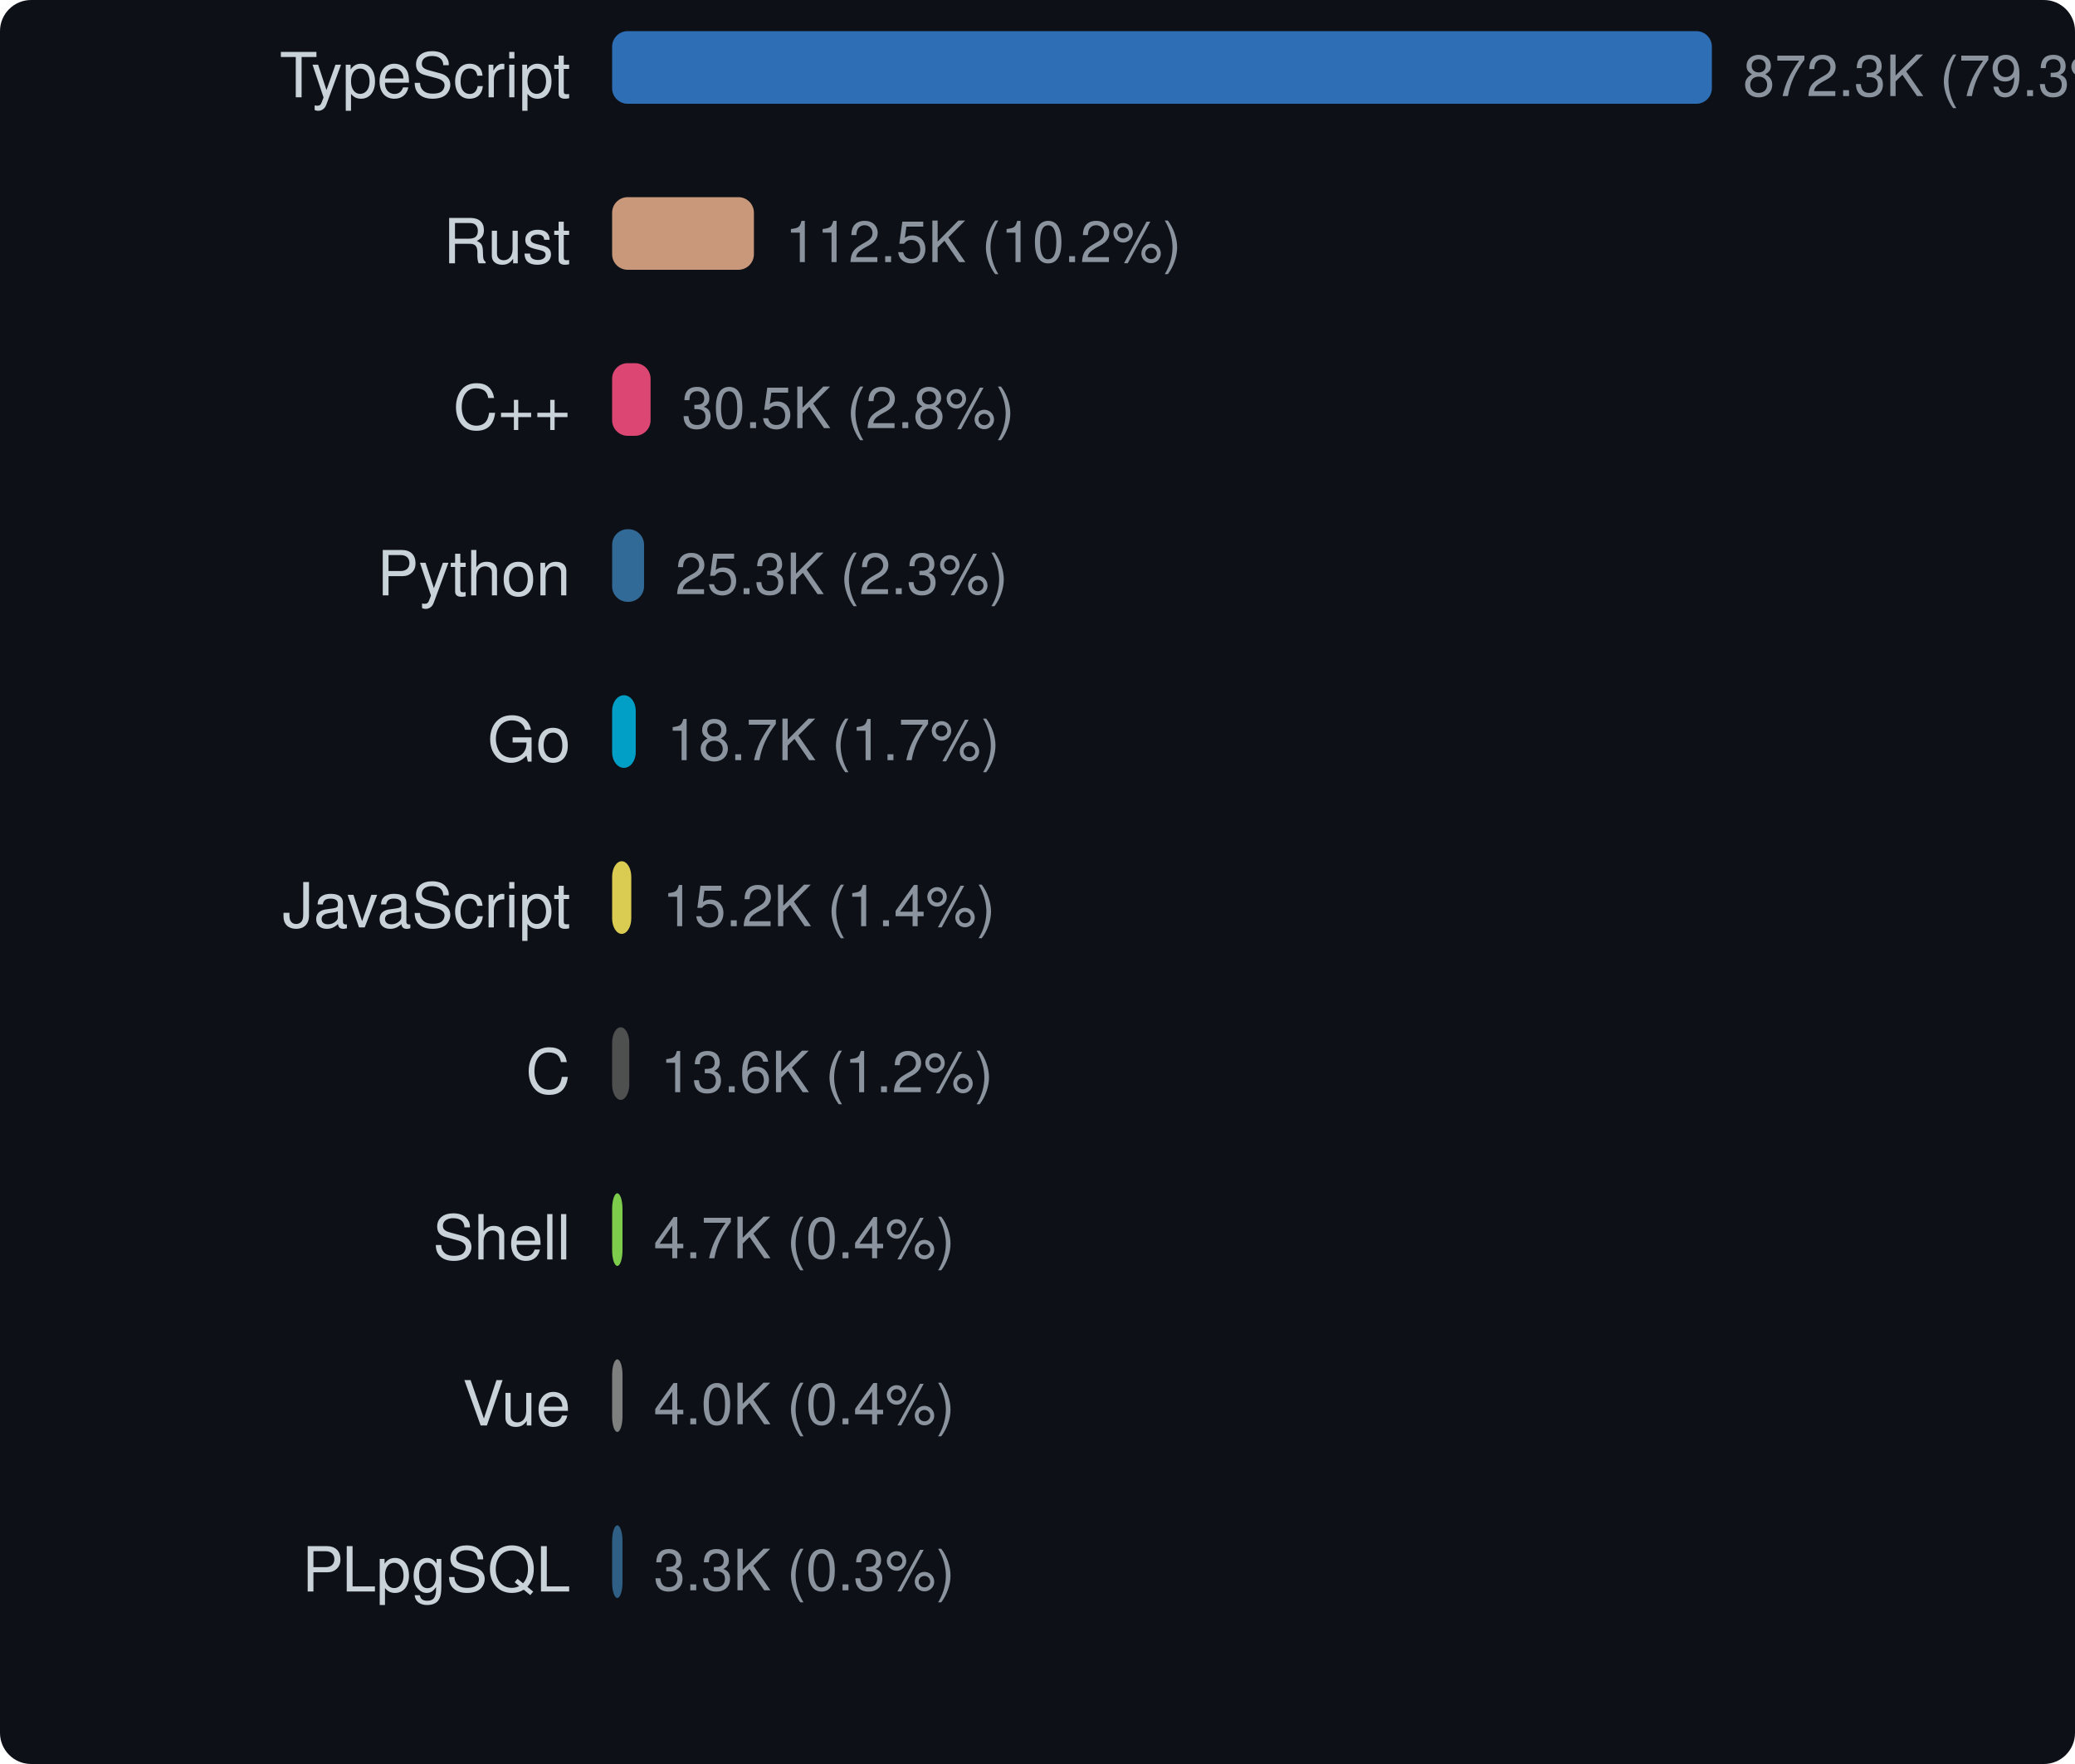
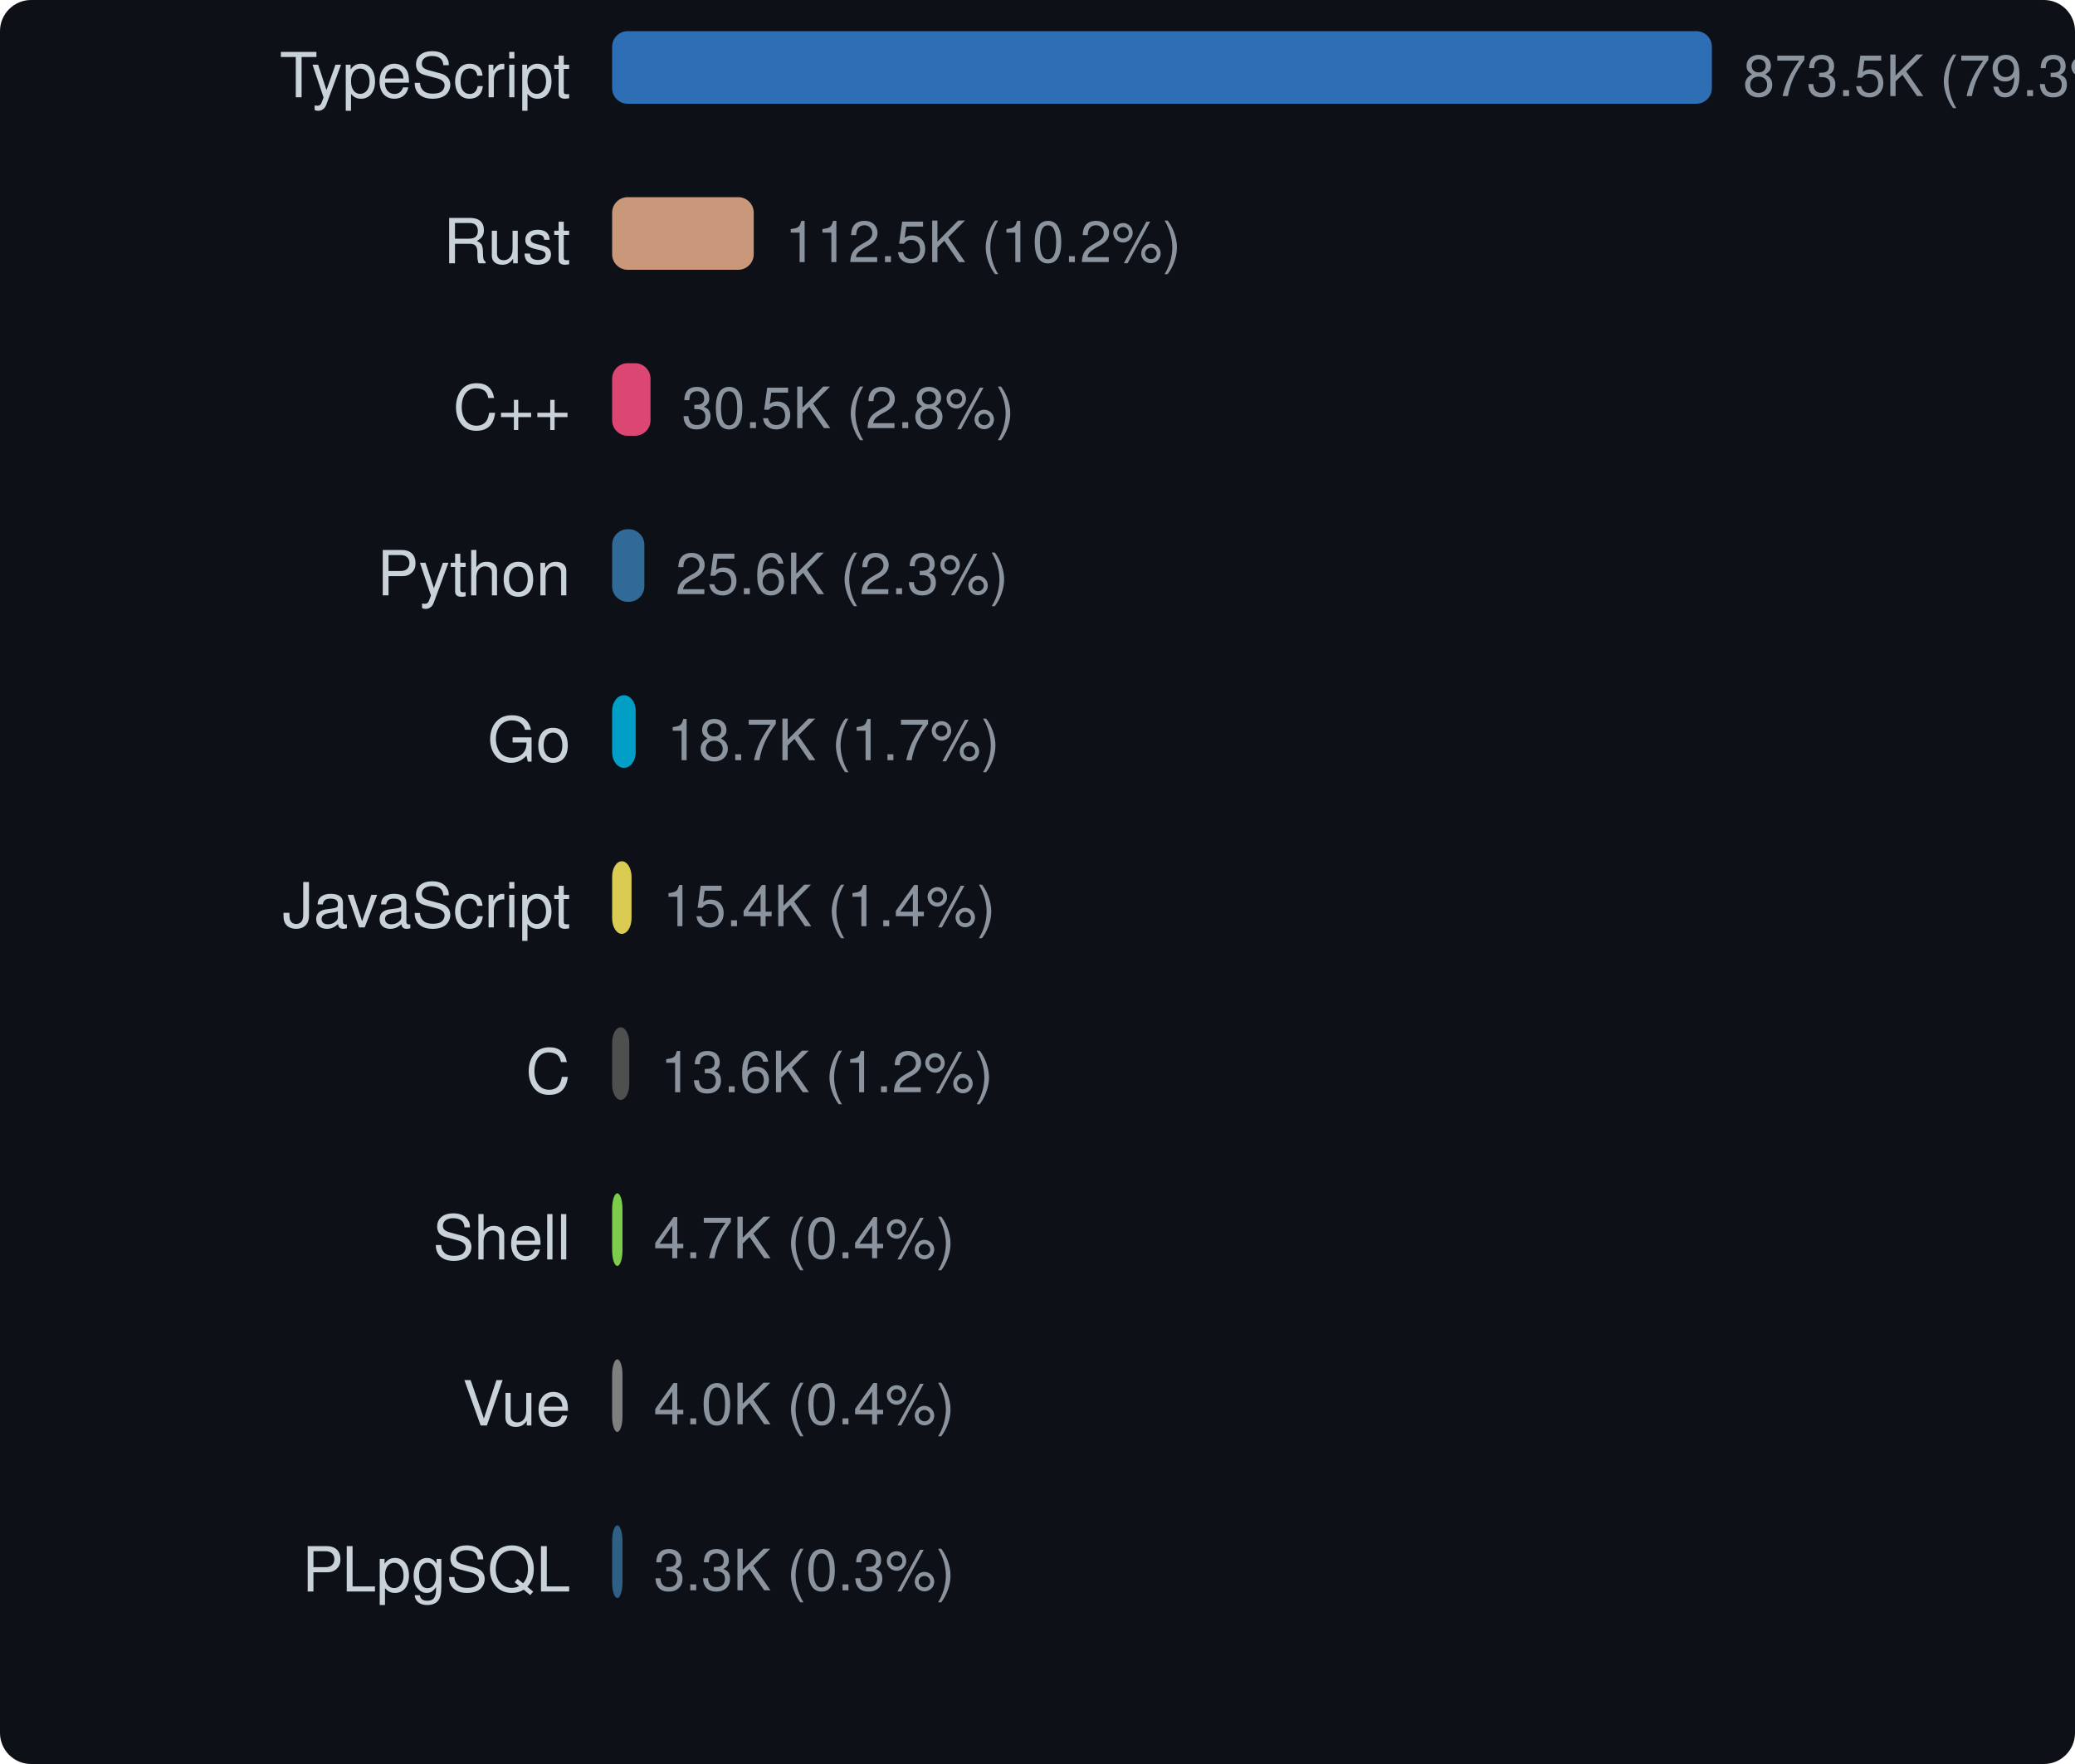
<svg xmlns="http://www.w3.org/2000/svg" width="400" height="340" viewBox="0 0 400 340">
  <style>text { dominant-baseline: central; }</style>
  <rect width="100%" height="100%" rx="6" fill="#0d1117" />
  <text x="110" y="16" text-anchor="end" fill="#c9d1d9" font-size="12" font-family="Segoe UI,Helvetica,Arial,sans-serif">TypeScript</text>
  <rect x="118" y="6" width="212" height="14" rx="3" fill="#3178c6" opacity="0.9" />
-   <text x="336" y="16" fill="#8b949e" font-size="11" font-family="Segoe UI,Helvetica,Arial,sans-serif">872.3K (79.3%)</text>
+   <text x="336" y="16" fill="#8b949e" font-size="11" font-family="Segoe UI,Helvetica,Arial,sans-serif">873.5K (79.3%)</text>
  <text x="110" y="48" text-anchor="end" fill="#c9d1d9" font-size="12" font-family="Segoe UI,Helvetica,Arial,sans-serif">Rust</text>
-   <rect x="118" y="38" width="27.334" height="14" rx="3" fill="#dea584" opacity="0.9" />
-   <text x="151.334" y="48" fill="#8b949e" font-size="11" font-family="Segoe UI,Helvetica,Arial,sans-serif">112.5K (10.2%)</text>
+   <rect x="118" y="38" width="27.3" height="14" rx="3" fill="#dea584" opacity="0.9" />
+   <text x="151.3" y="48" fill="#8b949e" font-size="11" font-family="Segoe UI,Helvetica,Arial,sans-serif">112.5K (10.2%)</text>
  <text x="110" y="80" text-anchor="end" fill="#c9d1d9" font-size="12" font-family="Segoe UI,Helvetica,Arial,sans-serif">C++</text>
-   <rect x="118" y="70" width="7.414" height="14" rx="3" fill="#f34b7d" opacity="0.9" />
-   <text x="131.414" y="80" fill="#8b949e" font-size="11" font-family="Segoe UI,Helvetica,Arial,sans-serif">30.5K (2.8%)</text>
+   <rect x="118" y="70" width="7.404" height="14" rx="3" fill="#f34b7d" opacity="0.9" />
+   <text x="131.404" y="80" fill="#8b949e" font-size="11" font-family="Segoe UI,Helvetica,Arial,sans-serif">30.5K (2.8%)</text>
  <text x="110" y="112" text-anchor="end" fill="#c9d1d9" font-size="12" font-family="Segoe UI,Helvetica,Arial,sans-serif">Python</text>
-   <rect x="118" y="102" width="6.156" height="14" rx="3" fill="#3572a5" opacity="0.9" />
-   <text x="130.156" y="112" fill="#8b949e" font-size="11" font-family="Segoe UI,Helvetica,Arial,sans-serif">25.3K (2.3%)</text>
+   <rect x="118" y="102" width="6.215" height="14" rx="3" fill="#3572a5" opacity="0.9" />
+   <text x="130.215" y="112" fill="#8b949e" font-size="11" font-family="Segoe UI,Helvetica,Arial,sans-serif">25.6K (2.3%)</text>
  <text x="110" y="144" text-anchor="end" fill="#c9d1d9" font-size="12" font-family="Segoe UI,Helvetica,Arial,sans-serif">Go</text>
-   <rect x="118" y="134" width="4.552" height="14" rx="3" fill="#00add8" opacity="0.9" />
-   <text x="128.552" y="144" fill="#8b949e" font-size="11" font-family="Segoe UI,Helvetica,Arial,sans-serif">18.7K (1.7%)</text>
+   <rect x="118" y="134" width="4.545" height="14" rx="3" fill="#00add8" opacity="0.9" />
+   <text x="128.545" y="144" fill="#8b949e" font-size="11" font-family="Segoe UI,Helvetica,Arial,sans-serif">18.7K (1.7%)</text>
  <text x="110" y="176" text-anchor="end" fill="#c9d1d9" font-size="12" font-family="Segoe UI,Helvetica,Arial,sans-serif">JavaScript</text>
-   <rect x="118" y="166" width="3.695" height="14" rx="3" fill="#f1e05a" opacity="0.9" />
-   <text x="127.695" y="176" fill="#8b949e" font-size="11" font-family="Segoe UI,Helvetica,Arial,sans-serif">15.2K (1.4%)</text>
+   <rect x="118" y="166" width="3.743" height="14" rx="3" fill="#f1e05a" opacity="0.9" />
+   <text x="127.743" y="176" fill="#8b949e" font-size="11" font-family="Segoe UI,Helvetica,Arial,sans-serif">15.4K (1.4%)</text>
  <text x="110" y="208" text-anchor="end" fill="#c9d1d9" font-size="12" font-family="Segoe UI,Helvetica,Arial,sans-serif">C</text>
-   <rect x="118" y="198" width="3.305" height="14" rx="3" fill="#555555" opacity="0.9" />
-   <text x="127.305" y="208" fill="#8b949e" font-size="11" font-family="Segoe UI,Helvetica,Arial,sans-serif">13.6K (1.2%)</text>
+   <rect x="118" y="198" width="3.301" height="14" rx="3" fill="#555555" opacity="0.9" />
+   <text x="127.301" y="208" fill="#8b949e" font-size="11" font-family="Segoe UI,Helvetica,Arial,sans-serif">13.6K (1.2%)</text>
  <text x="110" y="240" text-anchor="end" fill="#c9d1d9" font-size="12" font-family="Segoe UI,Helvetica,Arial,sans-serif">Shell</text>
  <rect x="118" y="230" width="2" height="14" rx="3" fill="#89e051" opacity="0.9" />
  <text x="126" y="240" fill="#8b949e" font-size="11" font-family="Segoe UI,Helvetica,Arial,sans-serif">4.7K (0.4%)</text>
  <text x="110" y="272" text-anchor="end" fill="#c9d1d9" font-size="12" font-family="Segoe UI,Helvetica,Arial,sans-serif">Vue</text>
  <rect x="118" y="262" width="2" height="14" rx="3" fill="#8b8b8b" opacity="0.9" />
  <text x="126" y="272" fill="#8b949e" font-size="11" font-family="Segoe UI,Helvetica,Arial,sans-serif">4.0K (0.4%)</text>
  <text x="110" y="304" text-anchor="end" fill="#c9d1d9" font-size="12" font-family="Segoe UI,Helvetica,Arial,sans-serif">PLpgSQL</text>
  <rect x="118" y="294" width="2" height="14" rx="3" fill="#336790" opacity="0.9" />
  <text x="126" y="304" fill="#8b949e" font-size="11" font-family="Segoe UI,Helvetica,Arial,sans-serif">3.3K (0.3%)</text>
</svg>
